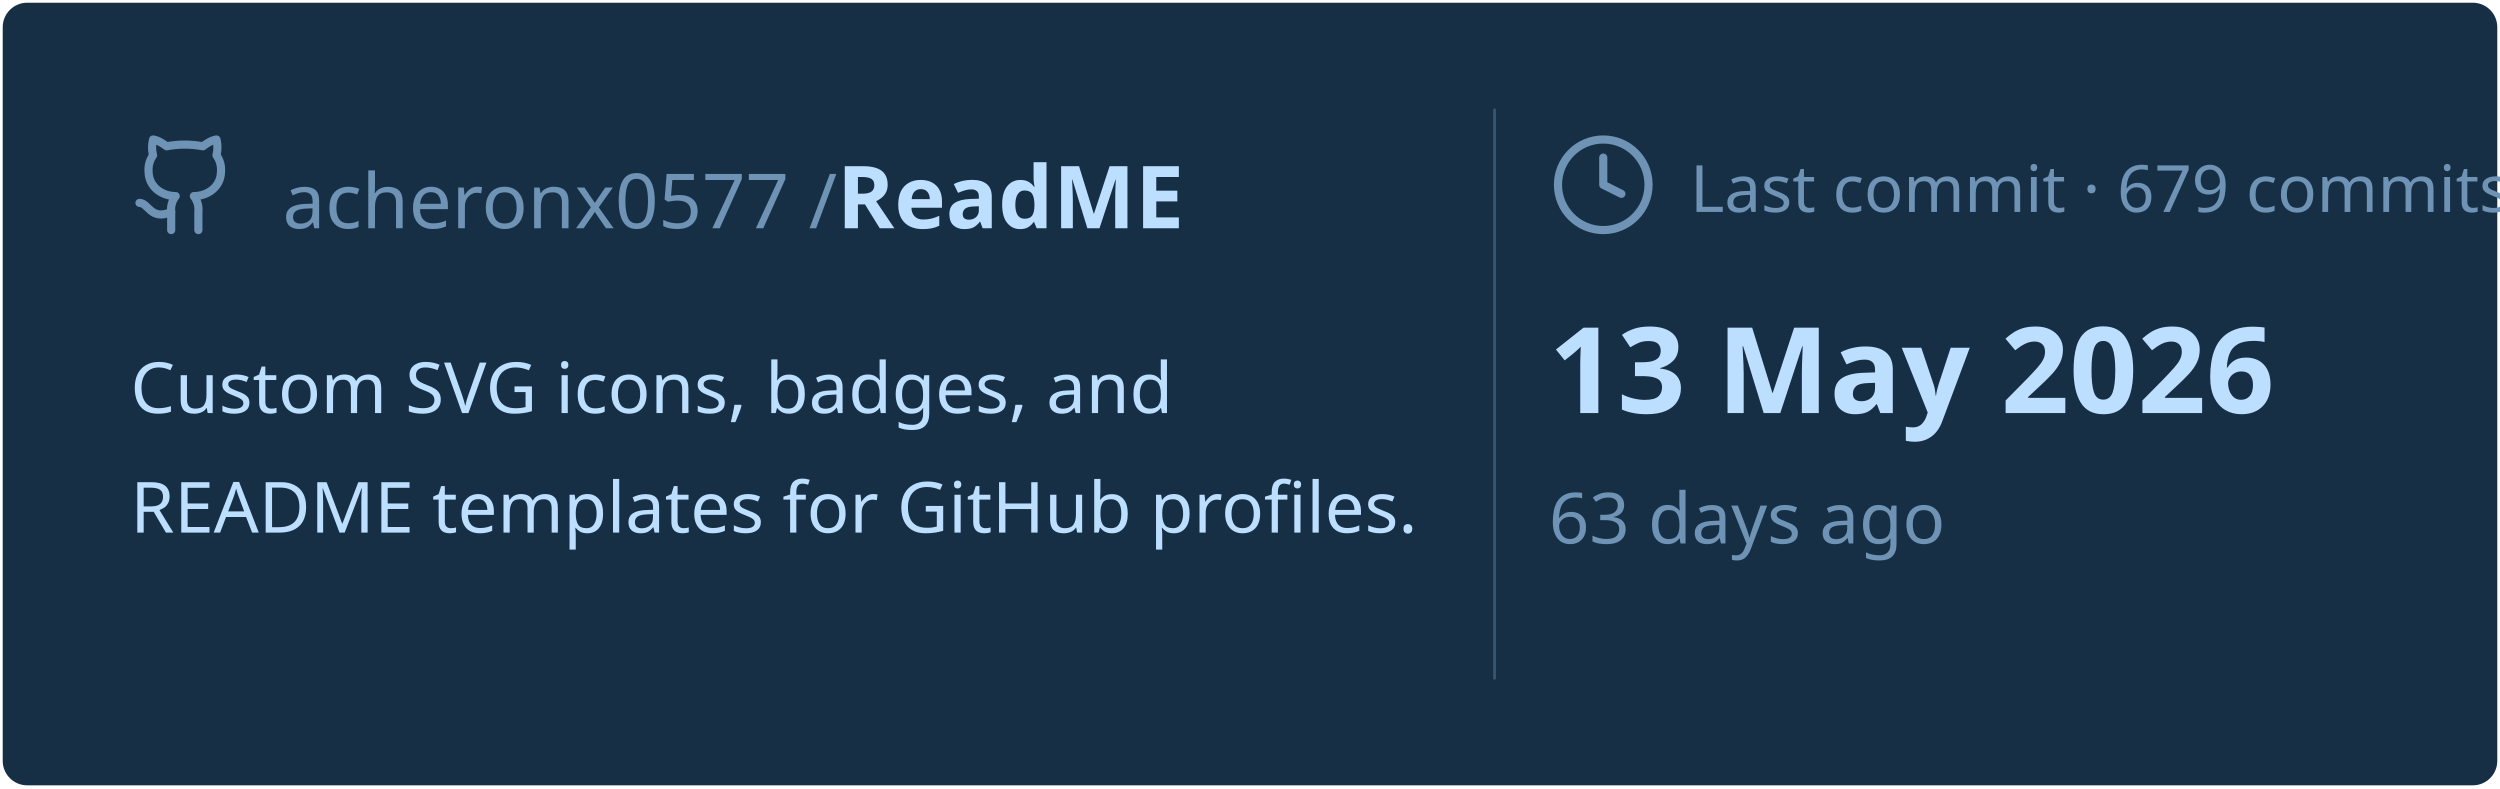
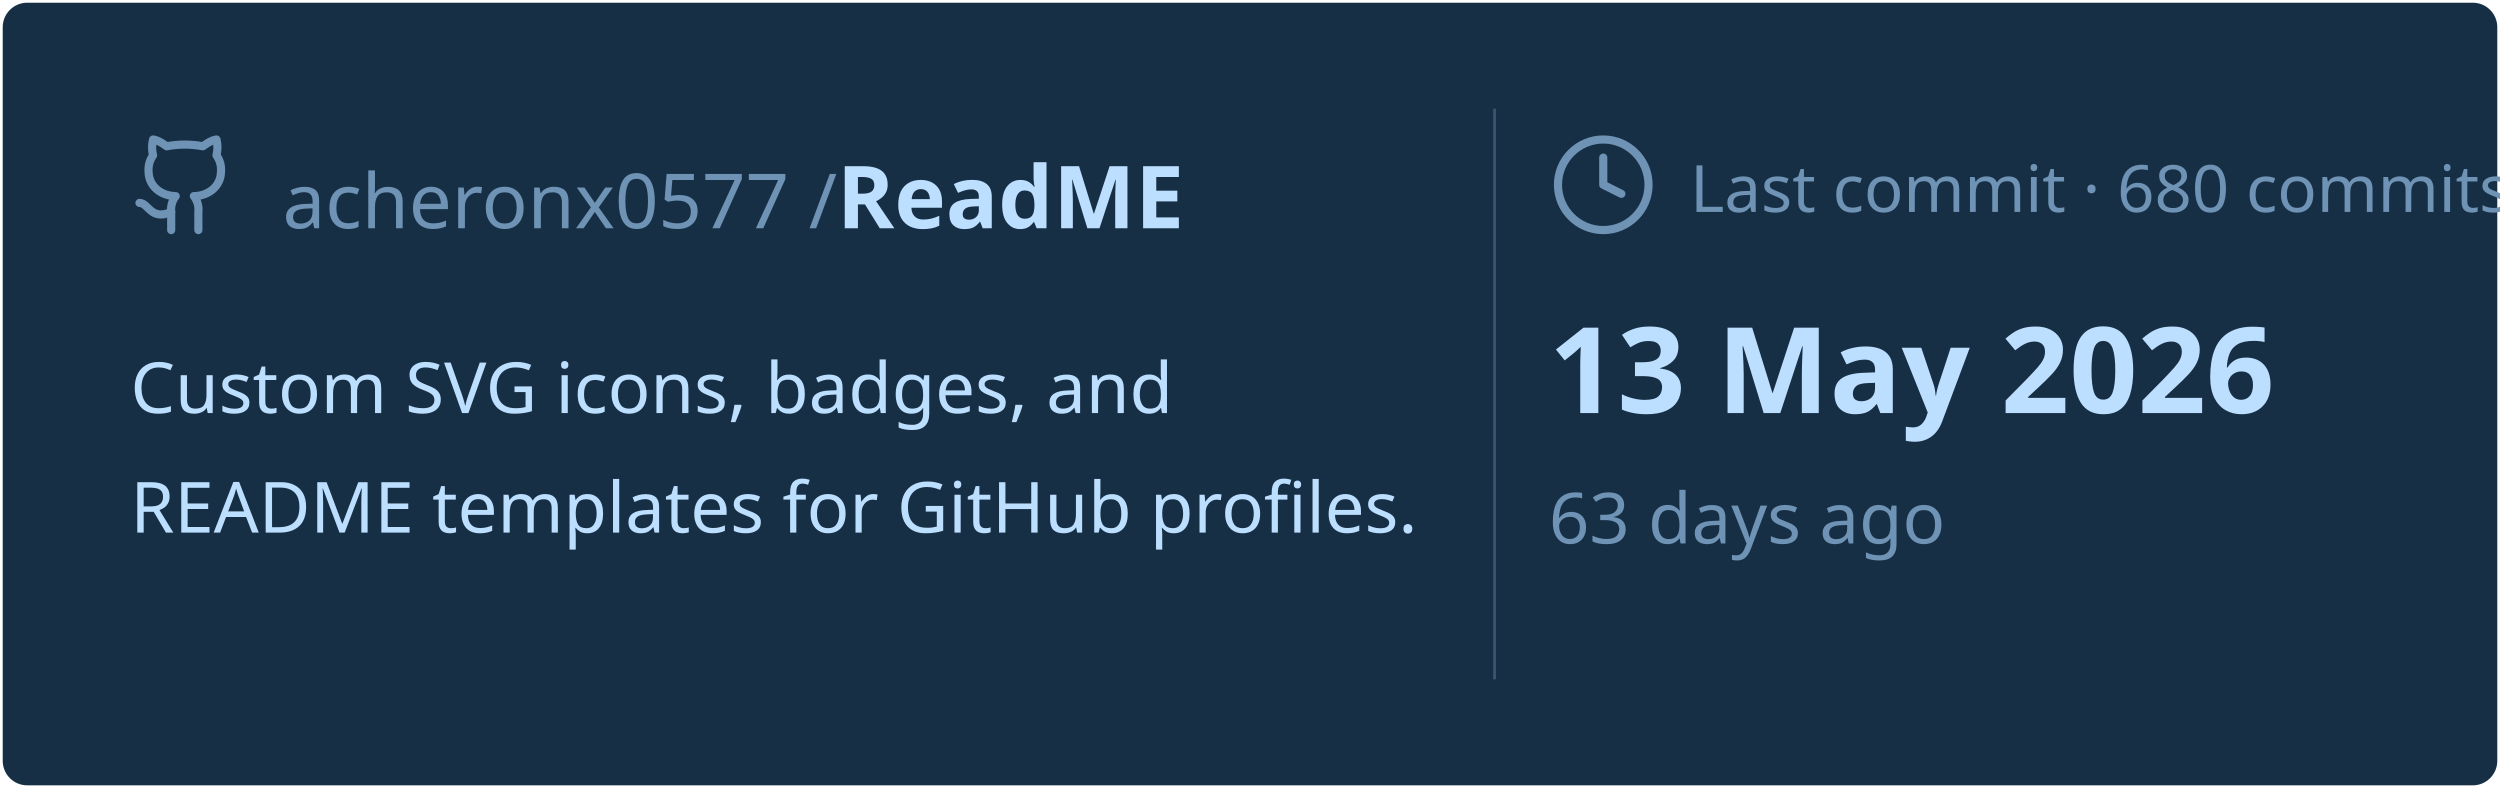
<svg xmlns="http://www.w3.org/2000/svg" viewBox="0 0 460 145" width="460px" height="145px">
  <rect stroke="#000000" stroke-opacity="0" fill="#172F45" rx="4.5" x="0.5" y="0.5" width="459" height="144" />
  <g transform="translate(24, 42)">
    <svg x="0" y="-18" width="20" height="20" viewBox="0 0 24 24" fill="none" stroke="#6E93B5" stroke-width="1.8" stroke-linecap="round" stroke-linejoin="round">
      <path d="M15 22v-4a4.8 4.8 0 0 0-1-3.5c3 0 6-2 6-5.5.08-1.25-.27-2.48-1-3.5.28-1.15.28-2.35 0-3.5 0 0-1 0-3 1.5-2.64-.5-5.36-.5-8 0C6 2 5 2 5 2c-.3 1.15-.3 2.35 0 3.5A5.403 5.403 0 0 0 4 9c0 3.5 3 5.5 6 5.5-.39.49-.68 1.05-.85 1.65-.17.6-.22 1.23-.15 1.85v4" />
      <path d="M9 18c-4.51 2-5-2-7-2" />
    </svg>
    <text x="28" y="0" font-family="&quot;Segoe UI&quot;, Ubuntu, sans-serif" font-size="14" font-weight="400" fill="#6E93B5">acheronx0577 /</text>
    <text x="130" y="0" font-family="&quot;Segoe UI&quot;, Ubuntu, sans-serif" font-size="16" font-weight="700" fill="#BDDFFF">ReadME</text>
  </g>
  <text x="24" y="76" font-family="&quot;Segoe UI&quot;, Ubuntu, sans-serif" font-size="13" font-weight="400" fill="#BDDFFF">Custom SVG icons, badges, and</text>
  <text x="24" y="98" font-family="&quot;Segoe UI&quot;, Ubuntu, sans-serif" font-size="13" font-weight="400" fill="#BDDFFF">README templates for GitHub profiles.</text>
  <line x1="275" y1="20" x2="275" y2="125" stroke="#6E93B5" stroke-width="0.5" stroke-opacity="0.4" />
  <svg x="285" y="24" width="20" height="20" viewBox="0 0 24 24" fill="none" stroke="#6E93B5" stroke-width="1.8" stroke-linecap="round" stroke-linejoin="round">
    <circle cx="12" cy="12" r="10" />
    <polyline points="12 6 12 12 16 14" />
  </svg>
-   <text x="311" y="39" font-family="&quot;Segoe UI&quot;, Ubuntu, sans-serif" font-size="12" font-weight="400" fill="#6E93B5">Last commit · 679 commits</text>
+   <text x="311" y="39" font-family="&quot;Segoe UI&quot;, Ubuntu, sans-serif" font-size="12" font-weight="400" fill="#6E93B5">Last commit · 680 commits</text>
  <text x="285" y="76" font-family="&quot;Segoe UI&quot;, Ubuntu, sans-serif" font-size="22" font-weight="700" fill="#BDDFFF">13 May 2026</text>
  <text x="285" y="100" font-family="&quot;Segoe UI&quot;, Ubuntu, sans-serif" font-size="13" font-weight="400" fill="#6E93B5">63 days ago</text>
</svg>
